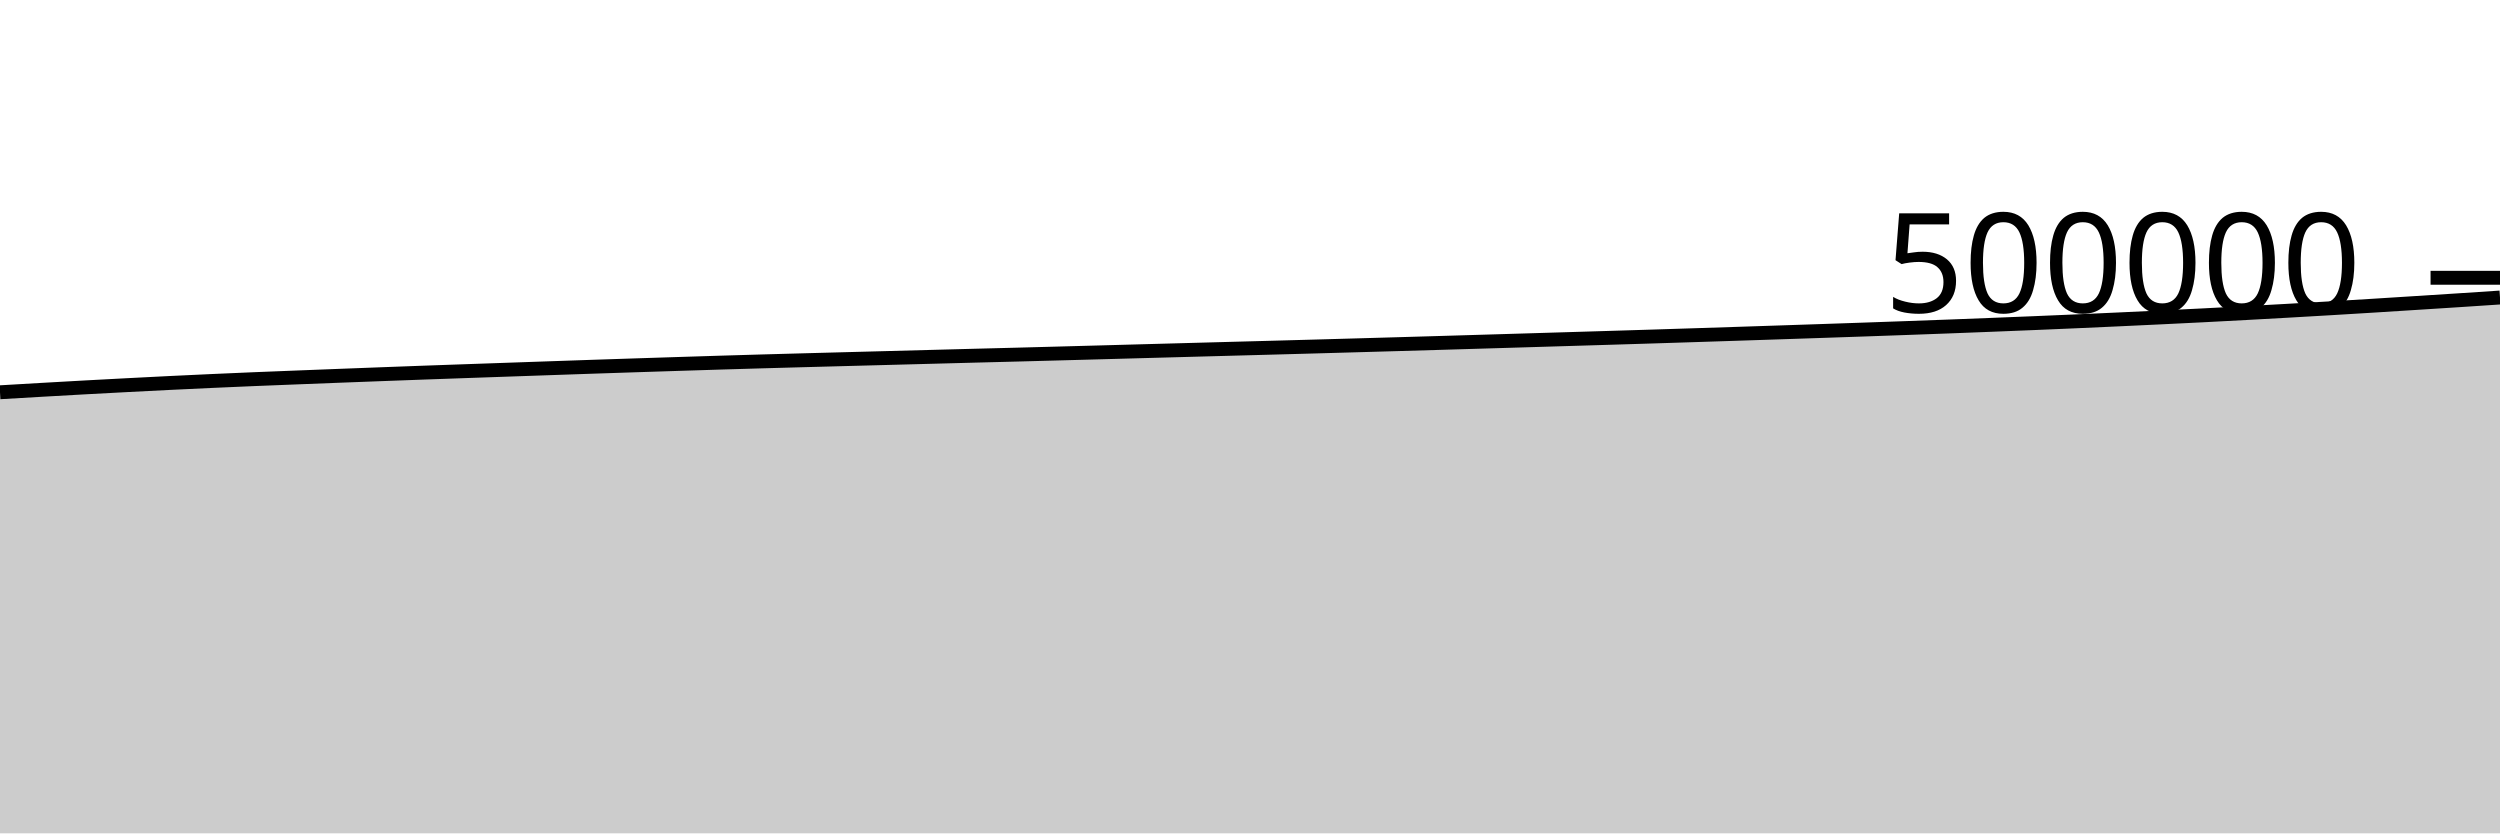
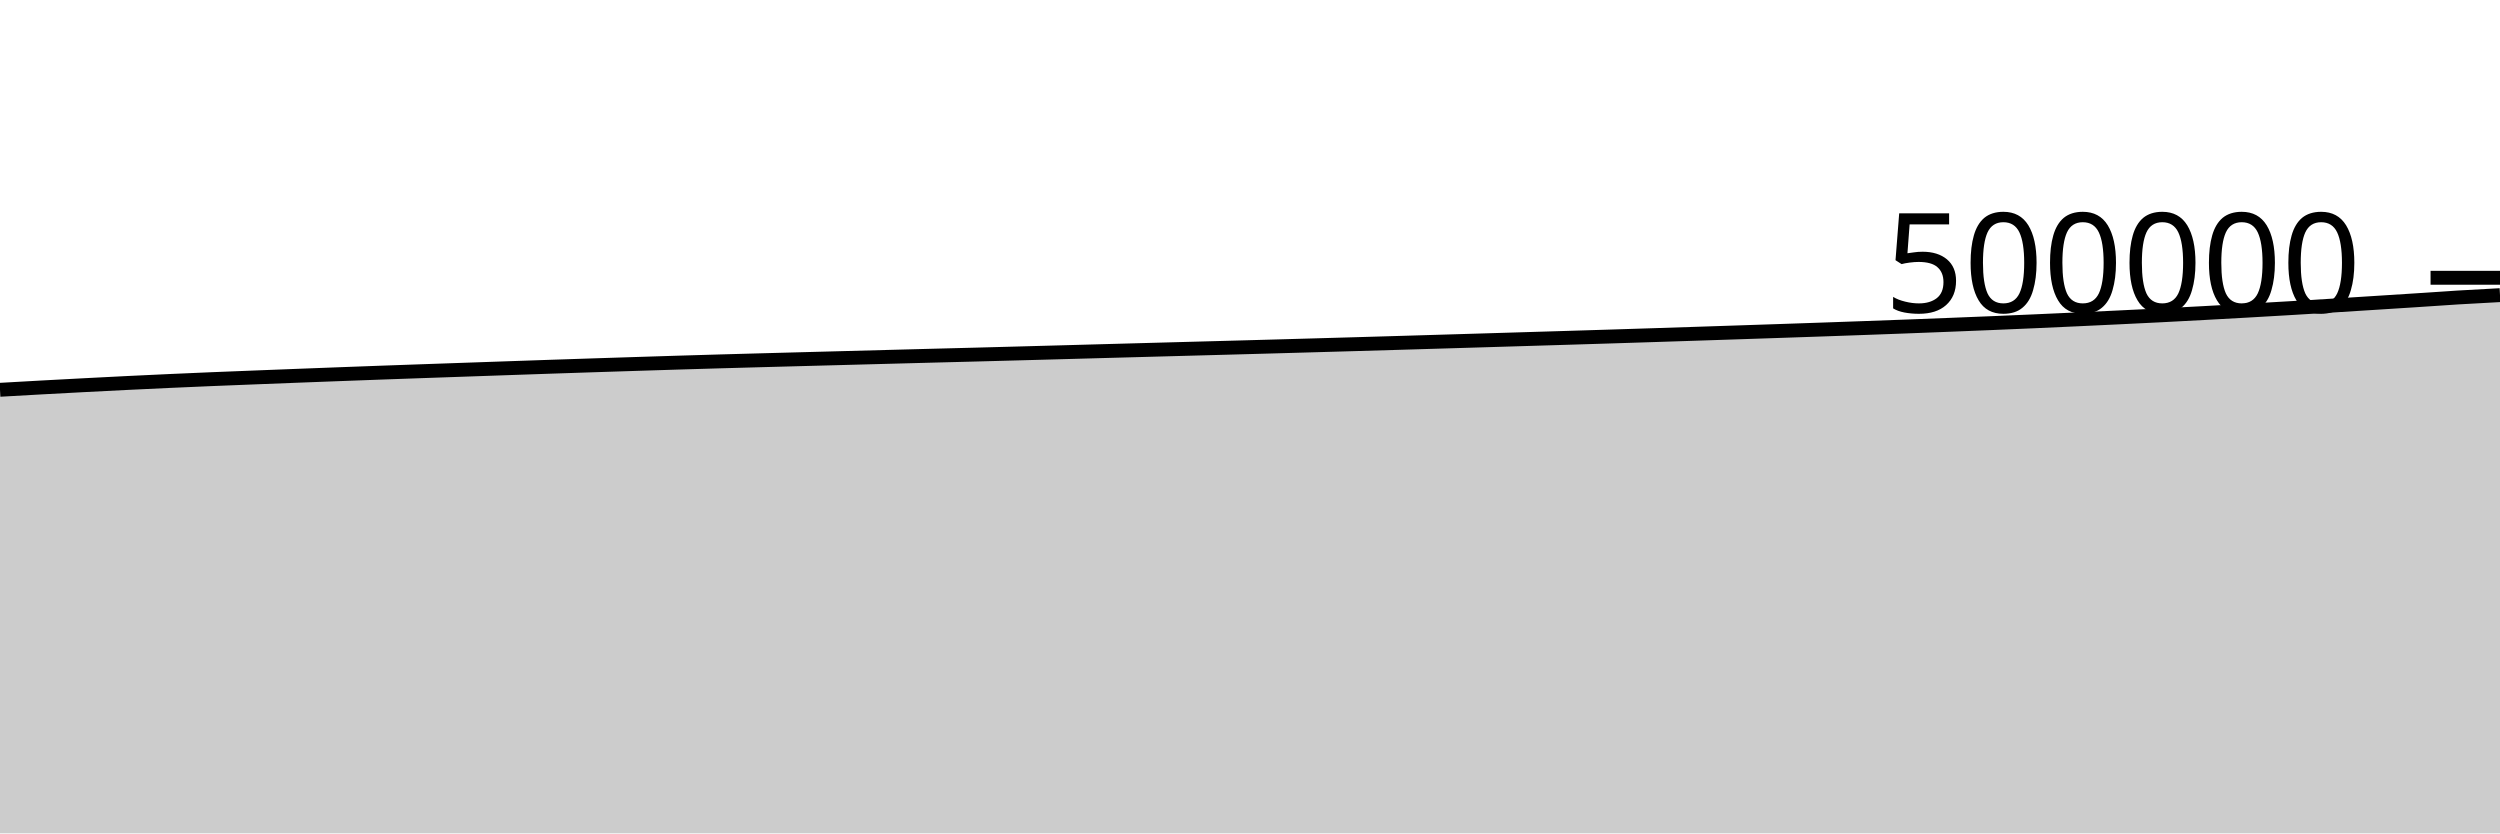
<svg xmlns="http://www.w3.org/2000/svg" viewBox="0 0 180 60">
  <g transform="translate(0,20)">
-     <path class="area" fill="rgba(0, 0, 0, 0.2)" d="M0,8.243C1.017,8.183,2.034,8.123,3.051,8.065C4.068,8.007,5.085,7.949,6.102,7.893C7.119,7.837,8.136,7.783,9.153,7.73C10.169,7.677,11.186,7.625,12.203,7.575C13.22,7.525,14.237,7.477,15.254,7.431C16.271,7.385,17.288,7.341,18.305,7.298C19.322,7.256,20.339,7.217,21.356,7.177C22.373,7.137,23.39,7.097,24.407,7.058C25.424,7.019,26.441,6.98,27.458,6.942C28.475,6.904,29.492,6.866,30.508,6.829C31.525,6.792,32.542,6.757,33.559,6.721C34.576,6.686,35.593,6.65,36.61,6.615C37.627,6.58,38.644,6.544,39.661,6.509C40.678,6.474,41.695,6.438,42.712,6.404C43.729,6.37,44.746,6.336,45.763,6.303C46.78,6.27,47.797,6.237,48.814,6.205C49.831,6.172,50.847,6.14,51.864,6.109C52.881,6.078,53.898,6.048,54.915,6.019C55.932,5.99,56.949,5.962,57.966,5.935C58.983,5.907,60,5.88,61.017,5.853C62.034,5.826,63.051,5.799,64.068,5.772C65.085,5.745,66.102,5.718,67.119,5.691C68.136,5.664,69.153,5.637,70.169,5.61C71.186,5.584,72.203,5.559,73.22,5.532C74.237,5.505,75.254,5.477,76.271,5.45C77.288,5.422,78.305,5.395,79.322,5.367C80.339,5.339,81.356,5.31,82.373,5.283C83.39,5.255,84.407,5.228,85.424,5.2C86.441,5.173,87.458,5.145,88.475,5.117C89.492,5.09,90.508,5.063,91.525,5.035C92.542,5.008,93.559,4.979,94.576,4.951C95.593,4.922,96.61,4.894,97.627,4.865C98.644,4.836,99.661,4.807,100.678,4.778C101.695,4.749,102.712,4.719,103.729,4.689C104.746,4.659,105.763,4.628,106.78,4.598C107.797,4.567,108.814,4.537,109.831,4.507C110.847,4.476,111.864,4.446,112.881,4.415C113.898,4.384,114.915,4.354,115.932,4.323C116.949,4.292,117.966,4.26,118.983,4.229C120,4.197,121.017,4.165,122.034,4.132C123.051,4.1,124.068,4.067,125.085,4.033C126.102,4,127.119,3.966,128.136,3.932C129.153,3.899,130.169,3.864,131.186,3.83C132.203,3.796,133.22,3.761,134.237,3.726C135.254,3.691,136.271,3.655,137.288,3.618C138.305,3.581,139.322,3.544,140.339,3.506C141.356,3.467,142.373,3.428,143.39,3.388C144.407,3.348,145.424,3.307,146.441,3.265C147.458,3.222,148.475,3.179,149.492,3.135C150.508,3.09,151.525,3.044,152.542,2.997C153.559,2.95,154.576,2.902,155.593,2.853C156.61,2.804,157.627,2.755,158.644,2.703C159.661,2.651,160.678,2.597,161.695,2.542C162.712,2.487,163.729,2.431,164.746,2.373C165.763,2.316,166.78,2.257,167.797,2.196C168.814,2.136,169.831,2.074,170.847,2.011C171.864,1.948,172.881,1.883,173.898,1.818C174.915,1.753,175.932,1.689,176.949,1.623C177.966,1.556,178.983,1.488,180,1.421L180,40C178.983,40,177.966,40,176.949,40C175.932,40,174.915,40,173.898,40C172.881,40,171.864,40,170.847,40C169.831,40,168.814,40,167.797,40C166.78,40,165.763,40,164.746,40C163.729,40,162.712,40,161.695,40C160.678,40,159.661,40,158.644,40C157.627,40,156.61,40,155.593,40C154.576,40,153.559,40,152.542,40C151.525,40,150.508,40,149.492,40C148.475,40,147.458,40,146.441,40C145.424,40,144.407,40,143.39,40C142.373,40,141.356,40,140.339,40C139.322,40,138.305,40,137.288,40C136.271,40,135.254,40,134.237,40C133.22,40,132.203,40,131.186,40C130.169,40,129.153,40,128.136,40C127.119,40,126.102,40,125.085,40C124.068,40,123.051,40,122.034,40C121.017,40,120,40,118.983,40C117.966,40,116.949,40,115.932,40C114.915,40,113.898,40,112.881,40C111.864,40,110.847,40,109.831,40C108.814,40,107.797,40,106.78,40C105.763,40,104.746,40,103.729,40C102.712,40,101.695,40,100.678,40C99.661,40,98.644,40,97.627,40C96.61,40,95.593,40,94.576,40C93.559,40,92.542,40,91.525,40C90.508,40,89.492,40,88.475,40C87.458,40,86.441,40,85.424,40C84.407,40,83.39,40,82.373,40C81.356,40,80.339,40,79.322,40C78.305,40,77.288,40,76.271,40C75.254,40,74.237,40,73.22,40C72.203,40,71.186,40,70.169,40C69.153,40,68.136,40,67.119,40C66.102,40,65.085,40,64.068,40C63.051,40,62.034,40,61.017,40C60,40,58.983,40,57.966,40C56.949,40,55.932,40,54.915,40C53.898,40,52.881,40,51.864,40C50.847,40,49.831,40,48.814,40C47.797,40,46.78,40,45.763,40C44.746,40,43.729,40,42.712,40C41.695,40,40.678,40,39.661,40C38.644,40,37.627,40,36.61,40C35.593,40,34.576,40,33.559,40C32.542,40,31.525,40,30.508,40C29.492,40,28.475,40,27.458,40C26.441,40,25.424,40,24.407,40C23.39,40,22.373,40,21.356,40C20.339,40,19.322,40,18.305,40C17.288,40,16.271,40,15.254,40C14.237,40,13.22,40,12.203,40C11.186,40,10.169,40,9.153,40C8.136,40,7.119,40,6.102,40C5.085,40,4.068,40,3.051,40C2.034,40,1.017,40,0,40Z" />
-     <path class="line" stroke="black" fill="none" d="M0,8.243C1.017,8.183,2.034,8.123,3.051,8.065C4.068,8.007,5.085,7.949,6.102,7.893C7.119,7.837,8.136,7.783,9.153,7.73C10.169,7.677,11.186,7.625,12.203,7.575C13.22,7.525,14.237,7.477,15.254,7.431C16.271,7.385,17.288,7.341,18.305,7.298C19.322,7.256,20.339,7.217,21.356,7.177C22.373,7.137,23.39,7.097,24.407,7.058C25.424,7.019,26.441,6.98,27.458,6.942C28.475,6.904,29.492,6.866,30.508,6.829C31.525,6.792,32.542,6.757,33.559,6.721C34.576,6.686,35.593,6.65,36.61,6.615C37.627,6.58,38.644,6.544,39.661,6.509C40.678,6.474,41.695,6.438,42.712,6.404C43.729,6.37,44.746,6.336,45.763,6.303C46.78,6.27,47.797,6.237,48.814,6.205C49.831,6.172,50.847,6.14,51.864,6.109C52.881,6.078,53.898,6.048,54.915,6.019C55.932,5.99,56.949,5.962,57.966,5.935C58.983,5.907,60,5.88,61.017,5.853C62.034,5.826,63.051,5.799,64.068,5.772C65.085,5.745,66.102,5.718,67.119,5.691C68.136,5.664,69.153,5.637,70.169,5.61C71.186,5.584,72.203,5.559,73.22,5.532C74.237,5.505,75.254,5.477,76.271,5.45C77.288,5.422,78.305,5.395,79.322,5.367C80.339,5.339,81.356,5.31,82.373,5.283C83.39,5.255,84.407,5.228,85.424,5.2C86.441,5.173,87.458,5.145,88.475,5.117C89.492,5.09,90.508,5.063,91.525,5.035C92.542,5.008,93.559,4.979,94.576,4.951C95.593,4.922,96.61,4.894,97.627,4.865C98.644,4.836,99.661,4.807,100.678,4.778C101.695,4.749,102.712,4.719,103.729,4.689C104.746,4.659,105.763,4.628,106.78,4.598C107.797,4.567,108.814,4.537,109.831,4.507C110.847,4.476,111.864,4.446,112.881,4.415C113.898,4.384,114.915,4.354,115.932,4.323C116.949,4.292,117.966,4.26,118.983,4.229C120,4.197,121.017,4.165,122.034,4.132C123.051,4.1,124.068,4.067,125.085,4.033C126.102,4,127.119,3.966,128.136,3.932C129.153,3.899,130.169,3.864,131.186,3.83C132.203,3.796,133.22,3.761,134.237,3.726C135.254,3.691,136.271,3.655,137.288,3.618C138.305,3.581,139.322,3.544,140.339,3.506C141.356,3.467,142.373,3.428,143.39,3.388C144.407,3.348,145.424,3.307,146.441,3.265C147.458,3.222,148.475,3.179,149.492,3.135C150.508,3.09,151.525,3.044,152.542,2.997C153.559,2.95,154.576,2.902,155.593,2.853C156.61,2.804,157.627,2.755,158.644,2.703C159.661,2.651,160.678,2.597,161.695,2.542C162.712,2.487,163.729,2.431,164.746,2.373C165.763,2.316,166.78,2.257,167.797,2.196C168.814,2.136,169.831,2.074,170.847,2.011C171.864,1.948,172.881,1.883,173.898,1.818C174.915,1.753,175.932,1.689,176.949,1.623C177.966,1.556,178.983,1.488,180,1.421" />
+     <path class="area" fill="rgba(0, 0, 0, 0.2)" d="M0,8.065C1.017,8.007,2.034,7.949,3.051,7.893C4.068,7.837,5.085,7.783,6.102,7.73C7.119,7.677,8.136,7.625,9.153,7.575C10.169,7.525,11.186,7.477,12.203,7.431C13.22,7.385,14.237,7.341,15.254,7.298C16.271,7.256,17.288,7.217,18.305,7.177C19.322,7.137,20.339,7.097,21.356,7.058C22.373,7.019,23.39,6.98,24.407,6.942C25.424,6.904,26.441,6.866,27.458,6.829C28.475,6.792,29.492,6.757,30.508,6.721C31.525,6.686,32.542,6.65,33.559,6.615C34.576,6.58,35.593,6.544,36.61,6.509C37.627,6.474,38.644,6.438,39.661,6.404C40.678,6.37,41.695,6.336,42.712,6.303C43.729,6.27,44.746,6.237,45.763,6.205C46.78,6.172,47.797,6.14,48.814,6.109C49.831,6.078,50.847,6.048,51.864,6.019C52.881,5.99,53.898,5.962,54.915,5.935C55.932,5.907,56.949,5.88,57.966,5.853C58.983,5.826,60,5.799,61.017,5.772C62.034,5.745,63.051,5.718,64.068,5.691C65.085,5.664,66.102,5.637,67.119,5.61C68.136,5.584,69.153,5.559,70.169,5.532C71.186,5.505,72.203,5.477,73.22,5.45C74.237,5.422,75.254,5.395,76.271,5.367C77.288,5.339,78.305,5.31,79.322,5.283C80.339,5.255,81.356,5.228,82.373,5.2C83.39,5.173,84.407,5.145,85.424,5.117C86.441,5.09,87.458,5.063,88.475,5.035C89.492,5.008,90.508,4.979,91.525,4.951C92.542,4.922,93.559,4.894,94.576,4.865C95.593,4.836,96.61,4.807,97.627,4.778C98.644,4.749,99.661,4.719,100.678,4.689C101.695,4.659,102.712,4.628,103.729,4.598C104.746,4.567,105.763,4.537,106.78,4.507C107.797,4.476,108.814,4.446,109.831,4.415C110.847,4.384,111.864,4.354,112.881,4.323C113.898,4.292,114.915,4.26,115.932,4.229C116.949,4.197,117.966,4.165,118.983,4.132C120,4.1,121.017,4.067,122.034,4.033C123.051,4,124.068,3.966,125.085,3.932C126.102,3.899,127.119,3.864,128.136,3.83C129.153,3.796,130.169,3.761,131.186,3.726C132.203,3.691,133.22,3.655,134.237,3.618C135.254,3.581,136.271,3.544,137.288,3.506C138.305,3.467,139.322,3.428,140.339,3.388C141.356,3.348,142.373,3.307,143.39,3.265C144.407,3.222,145.424,3.179,146.441,3.135C147.458,3.09,148.475,3.044,149.492,2.997C150.508,2.95,151.525,2.902,152.542,2.853C153.559,2.804,154.576,2.755,155.593,2.703C156.61,2.651,157.627,2.597,158.644,2.542C159.661,2.487,160.678,2.431,161.695,2.373C162.712,2.316,163.729,2.257,164.746,2.196C165.763,2.136,166.78,2.074,167.797,2.011C168.814,1.948,169.831,1.883,170.847,1.818C171.864,1.753,172.881,1.689,173.898,1.623C174.915,1.556,175.932,1.483,176.949,1.42C177.966,1.358,178.983,1.304,180,1.25L180,40C178.983,40,177.966,40,176.949,40C175.932,40,174.915,40,173.898,40C172.881,40,171.864,40,170.847,40C169.831,40,168.814,40,167.797,40C166.78,40,165.763,40,164.746,40C163.729,40,162.712,40,161.695,40C160.678,40,159.661,40,158.644,40C157.627,40,156.61,40,155.593,40C154.576,40,153.559,40,152.542,40C151.525,40,150.508,40,149.492,40C148.475,40,147.458,40,146.441,40C145.424,40,144.407,40,143.39,40C142.373,40,141.356,40,140.339,40C139.322,40,138.305,40,137.288,40C136.271,40,135.254,40,134.237,40C133.22,40,132.203,40,131.186,40C130.169,40,129.153,40,128.136,40C127.119,40,126.102,40,125.085,40C124.068,40,123.051,40,122.034,40C121.017,40,120,40,118.983,40C117.966,40,116.949,40,115.932,40C114.915,40,113.898,40,112.881,40C111.864,40,110.847,40,109.831,40C108.814,40,107.797,40,106.78,40C105.763,40,104.746,40,103.729,40C102.712,40,101.695,40,100.678,40C99.661,40,98.644,40,97.627,40C96.61,40,95.593,40,94.576,40C93.559,40,92.542,40,91.525,40C90.508,40,89.492,40,88.475,40C87.458,40,86.441,40,85.424,40C84.407,40,83.39,40,82.373,40C81.356,40,80.339,40,79.322,40C78.305,40,77.288,40,76.271,40C75.254,40,74.237,40,73.22,40C72.203,40,71.186,40,70.169,40C69.153,40,68.136,40,67.119,40C66.102,40,65.085,40,64.068,40C63.051,40,62.034,40,61.017,40C60,40,58.983,40,57.966,40C56.949,40,55.932,40,54.915,40C53.898,40,52.881,40,51.864,40C50.847,40,49.831,40,48.814,40C47.797,40,46.78,40,45.763,40C44.746,40,43.729,40,42.712,40C41.695,40,40.678,40,39.661,40C38.644,40,37.627,40,36.61,40C35.593,40,34.576,40,33.559,40C32.542,40,31.525,40,30.508,40C29.492,40,28.475,40,27.458,40C26.441,40,25.424,40,24.407,40C23.39,40,22.373,40,21.356,40C20.339,40,19.322,40,18.305,40C17.288,40,16.271,40,15.254,40C14.237,40,13.22,40,12.203,40C11.186,40,10.169,40,9.153,40C8.136,40,7.119,40,6.102,40C5.085,40,4.068,40,3.051,40C2.034,40,1.017,40,0,40Z" />
+     <path class="line" stroke="black" fill="none" d="M0,8.065C1.017,8.007,2.034,7.949,3.051,7.893C4.068,7.837,5.085,7.783,6.102,7.73C7.119,7.677,8.136,7.625,9.153,7.575C10.169,7.525,11.186,7.477,12.203,7.431C13.22,7.385,14.237,7.341,15.254,7.298C16.271,7.256,17.288,7.217,18.305,7.177C19.322,7.137,20.339,7.097,21.356,7.058C22.373,7.019,23.39,6.98,24.407,6.942C25.424,6.904,26.441,6.866,27.458,6.829C28.475,6.792,29.492,6.757,30.508,6.721C31.525,6.686,32.542,6.65,33.559,6.615C34.576,6.58,35.593,6.544,36.61,6.509C37.627,6.474,38.644,6.438,39.661,6.404C40.678,6.37,41.695,6.336,42.712,6.303C43.729,6.27,44.746,6.237,45.763,6.205C46.78,6.172,47.797,6.14,48.814,6.109C49.831,6.078,50.847,6.048,51.864,6.019C52.881,5.99,53.898,5.962,54.915,5.935C55.932,5.907,56.949,5.88,57.966,5.853C58.983,5.826,60,5.799,61.017,5.772C62.034,5.745,63.051,5.718,64.068,5.691C65.085,5.664,66.102,5.637,67.119,5.61C68.136,5.584,69.153,5.559,70.169,5.532C71.186,5.505,72.203,5.477,73.22,5.45C74.237,5.422,75.254,5.395,76.271,5.367C77.288,5.339,78.305,5.31,79.322,5.283C80.339,5.255,81.356,5.228,82.373,5.2C83.39,5.173,84.407,5.145,85.424,5.117C86.441,5.09,87.458,5.063,88.475,5.035C89.492,5.008,90.508,4.979,91.525,4.951C92.542,4.922,93.559,4.894,94.576,4.865C95.593,4.836,96.61,4.807,97.627,4.778C98.644,4.749,99.661,4.719,100.678,4.689C101.695,4.659,102.712,4.628,103.729,4.598C104.746,4.567,105.763,4.537,106.78,4.507C107.797,4.476,108.814,4.446,109.831,4.415C110.847,4.384,111.864,4.354,112.881,4.323C113.898,4.292,114.915,4.26,115.932,4.229C116.949,4.197,117.966,4.165,118.983,4.132C120,4.1,121.017,4.067,122.034,4.033C123.051,4,124.068,3.966,125.085,3.932C126.102,3.899,127.119,3.864,128.136,3.83C129.153,3.796,130.169,3.761,131.186,3.726C132.203,3.691,133.22,3.655,134.237,3.618C135.254,3.581,136.271,3.544,137.288,3.506C138.305,3.467,139.322,3.428,140.339,3.388C141.356,3.348,142.373,3.307,143.39,3.265C144.407,3.222,145.424,3.179,146.441,3.135C147.458,3.09,148.475,3.044,149.492,2.997C150.508,2.95,151.525,2.902,152.542,2.853C153.559,2.804,154.576,2.755,155.593,2.703C156.61,2.651,157.627,2.597,158.644,2.542C159.661,2.487,160.678,2.431,161.695,2.373C162.712,2.316,163.729,2.257,164.746,2.196C165.763,2.136,166.78,2.074,167.797,2.011C168.814,1.948,169.831,1.883,170.847,1.818C171.864,1.753,172.881,1.689,173.898,1.623C174.915,1.556,175.932,1.483,176.949,1.42C177.966,1.358,178.983,1.304,180,1.25" />
    <path class="axis-ceiling" stroke-width="1" stroke="black" fill="none" d="M175,0L180,0" />
    <text class="axis-ceiling-label" font-family="sans-serif" text-anchor="end" font-size="10px" x="170" y="2.5">500000</text>
  </g>
</svg>
